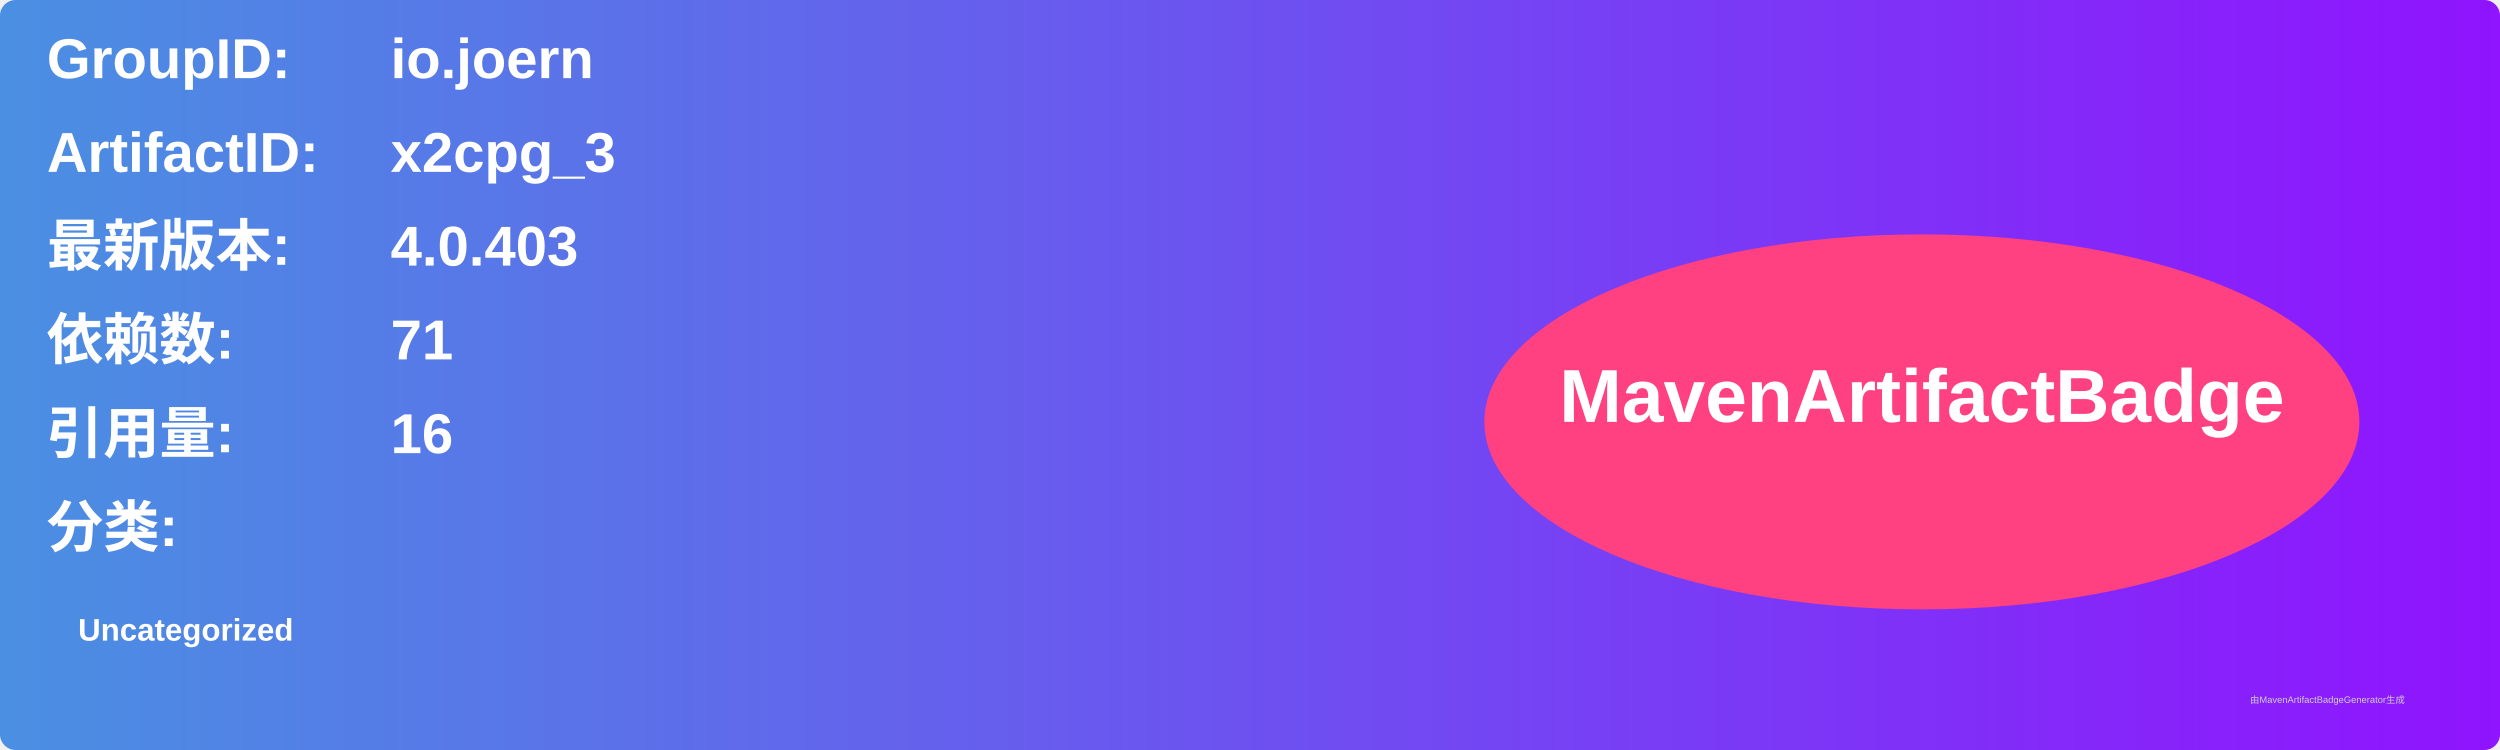
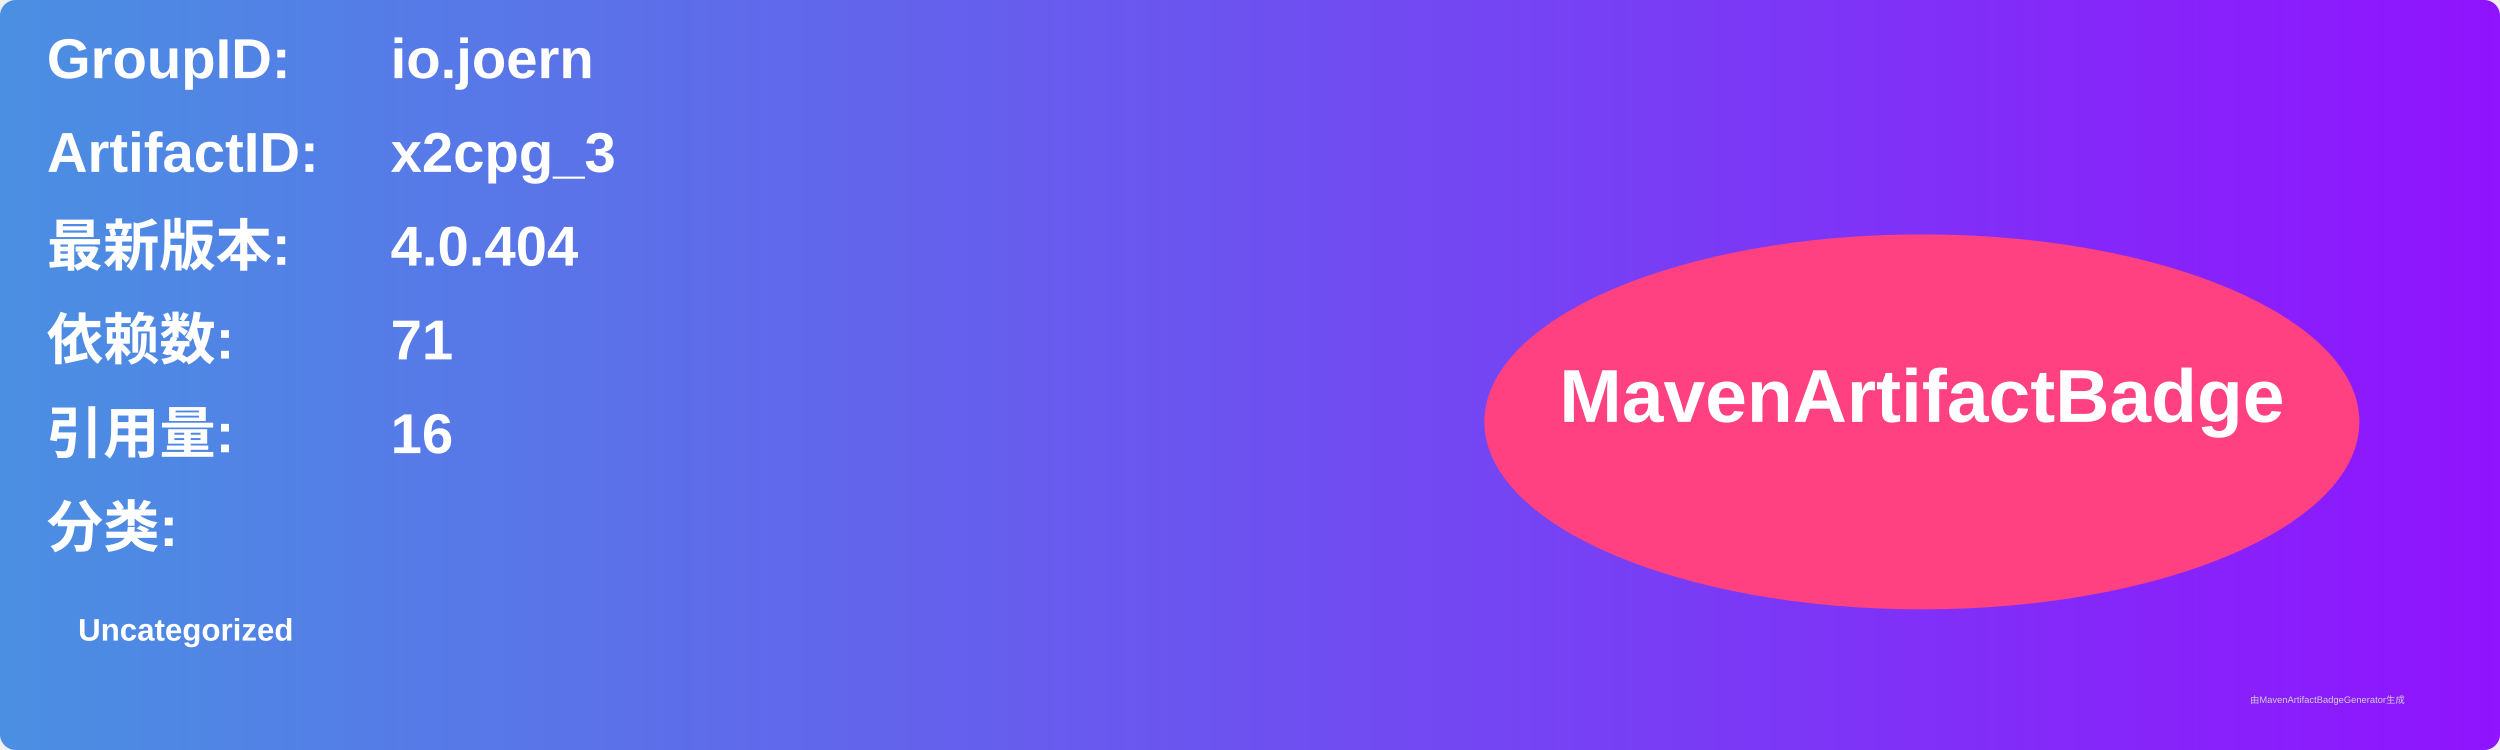
<svg xmlns="http://www.w3.org/2000/svg" width="800" height="240" viewBox="0 0 800 240">
  <linearGradient id="grad" x1="0%" y1="0%" x2="100%" y2="0%">
    <stop offset="0%" stop-color="#4a90e2" />
    <stop offset="100%" stop-color="#9013fe" />
  </linearGradient>
  <rect width="100%" height="100%" rx="5" ry="5" fill="url(#grad)" />
  <g transform="translate(15, 15)">
    <text x="0" y="10" font-family="Arial" font-size="18" fill="white" font-weight="bold" width="260">GroupID:</text>
    <text x="110" y="10" font-family="Arial" font-size="18" fill="white" font-weight="bold" width="460">io.joern</text>
    <text x="0" y="40" font-family="Arial" font-size="18" fill="white" font-weight="bold" width="260">ArtifactID:</text>
    <text x="110" y="40" font-family="Arial" font-size="18" fill="white" font-weight="bold" width="460">x2cpg_3</text>
    <text x="0" y="70" font-family="Arial" font-size="18" fill="white" font-weight="bold">最新版本:</text>
    <text x="110" y="70" font-family="Arial" font-size="18" fill="white" font-weight="bold">
-       <tspan font-weight="bold">4.0.403</tspan>
+       <tspan font-weight="bold">4.0.404</tspan>
    </text>
    <text x="0" y="100" font-family="Arial" font-size="18" fill="white" font-weight="bold">依赖数: </text>
    <text x="110" y="100" font-family="Arial" font-size="18" fill="white">
      <tspan font-weight="bold">71</tspan>
    </text>
    <text x="0" y="130" font-family="Arial" font-size="18" fill="white" font-weight="bold">引用量: </text>
    <text x="110" y="130" font-family="Arial" font-size="18" fill="white">
      <tspan font-weight="bold">16</tspan>
    </text>
    <text x="0" y="160" font-family="Arial" font-size="18" fill="white" font-weight="bold">分类:</text>
    <text x="10" y="190" font-family="Arial" font-size="10" fill="white">
      <tspan font-weight="bold">Uncategorized</tspan>
    </text>
    <ellipse cx="600" cy="120" rx="140" ry="60" fill="#ff4081" />
    <text x="600" y="120" text-anchor="middle" font-family="Arial" font-size="24" fill="white" font-weight="bold">MavenArtifactBadge</text>
  </g>
  <text x="720" y="225" font-family="Arial" font-size="3" fill="#d0d0d0">由MavenArtifactBadgeGenerator生成</text>
</svg>
